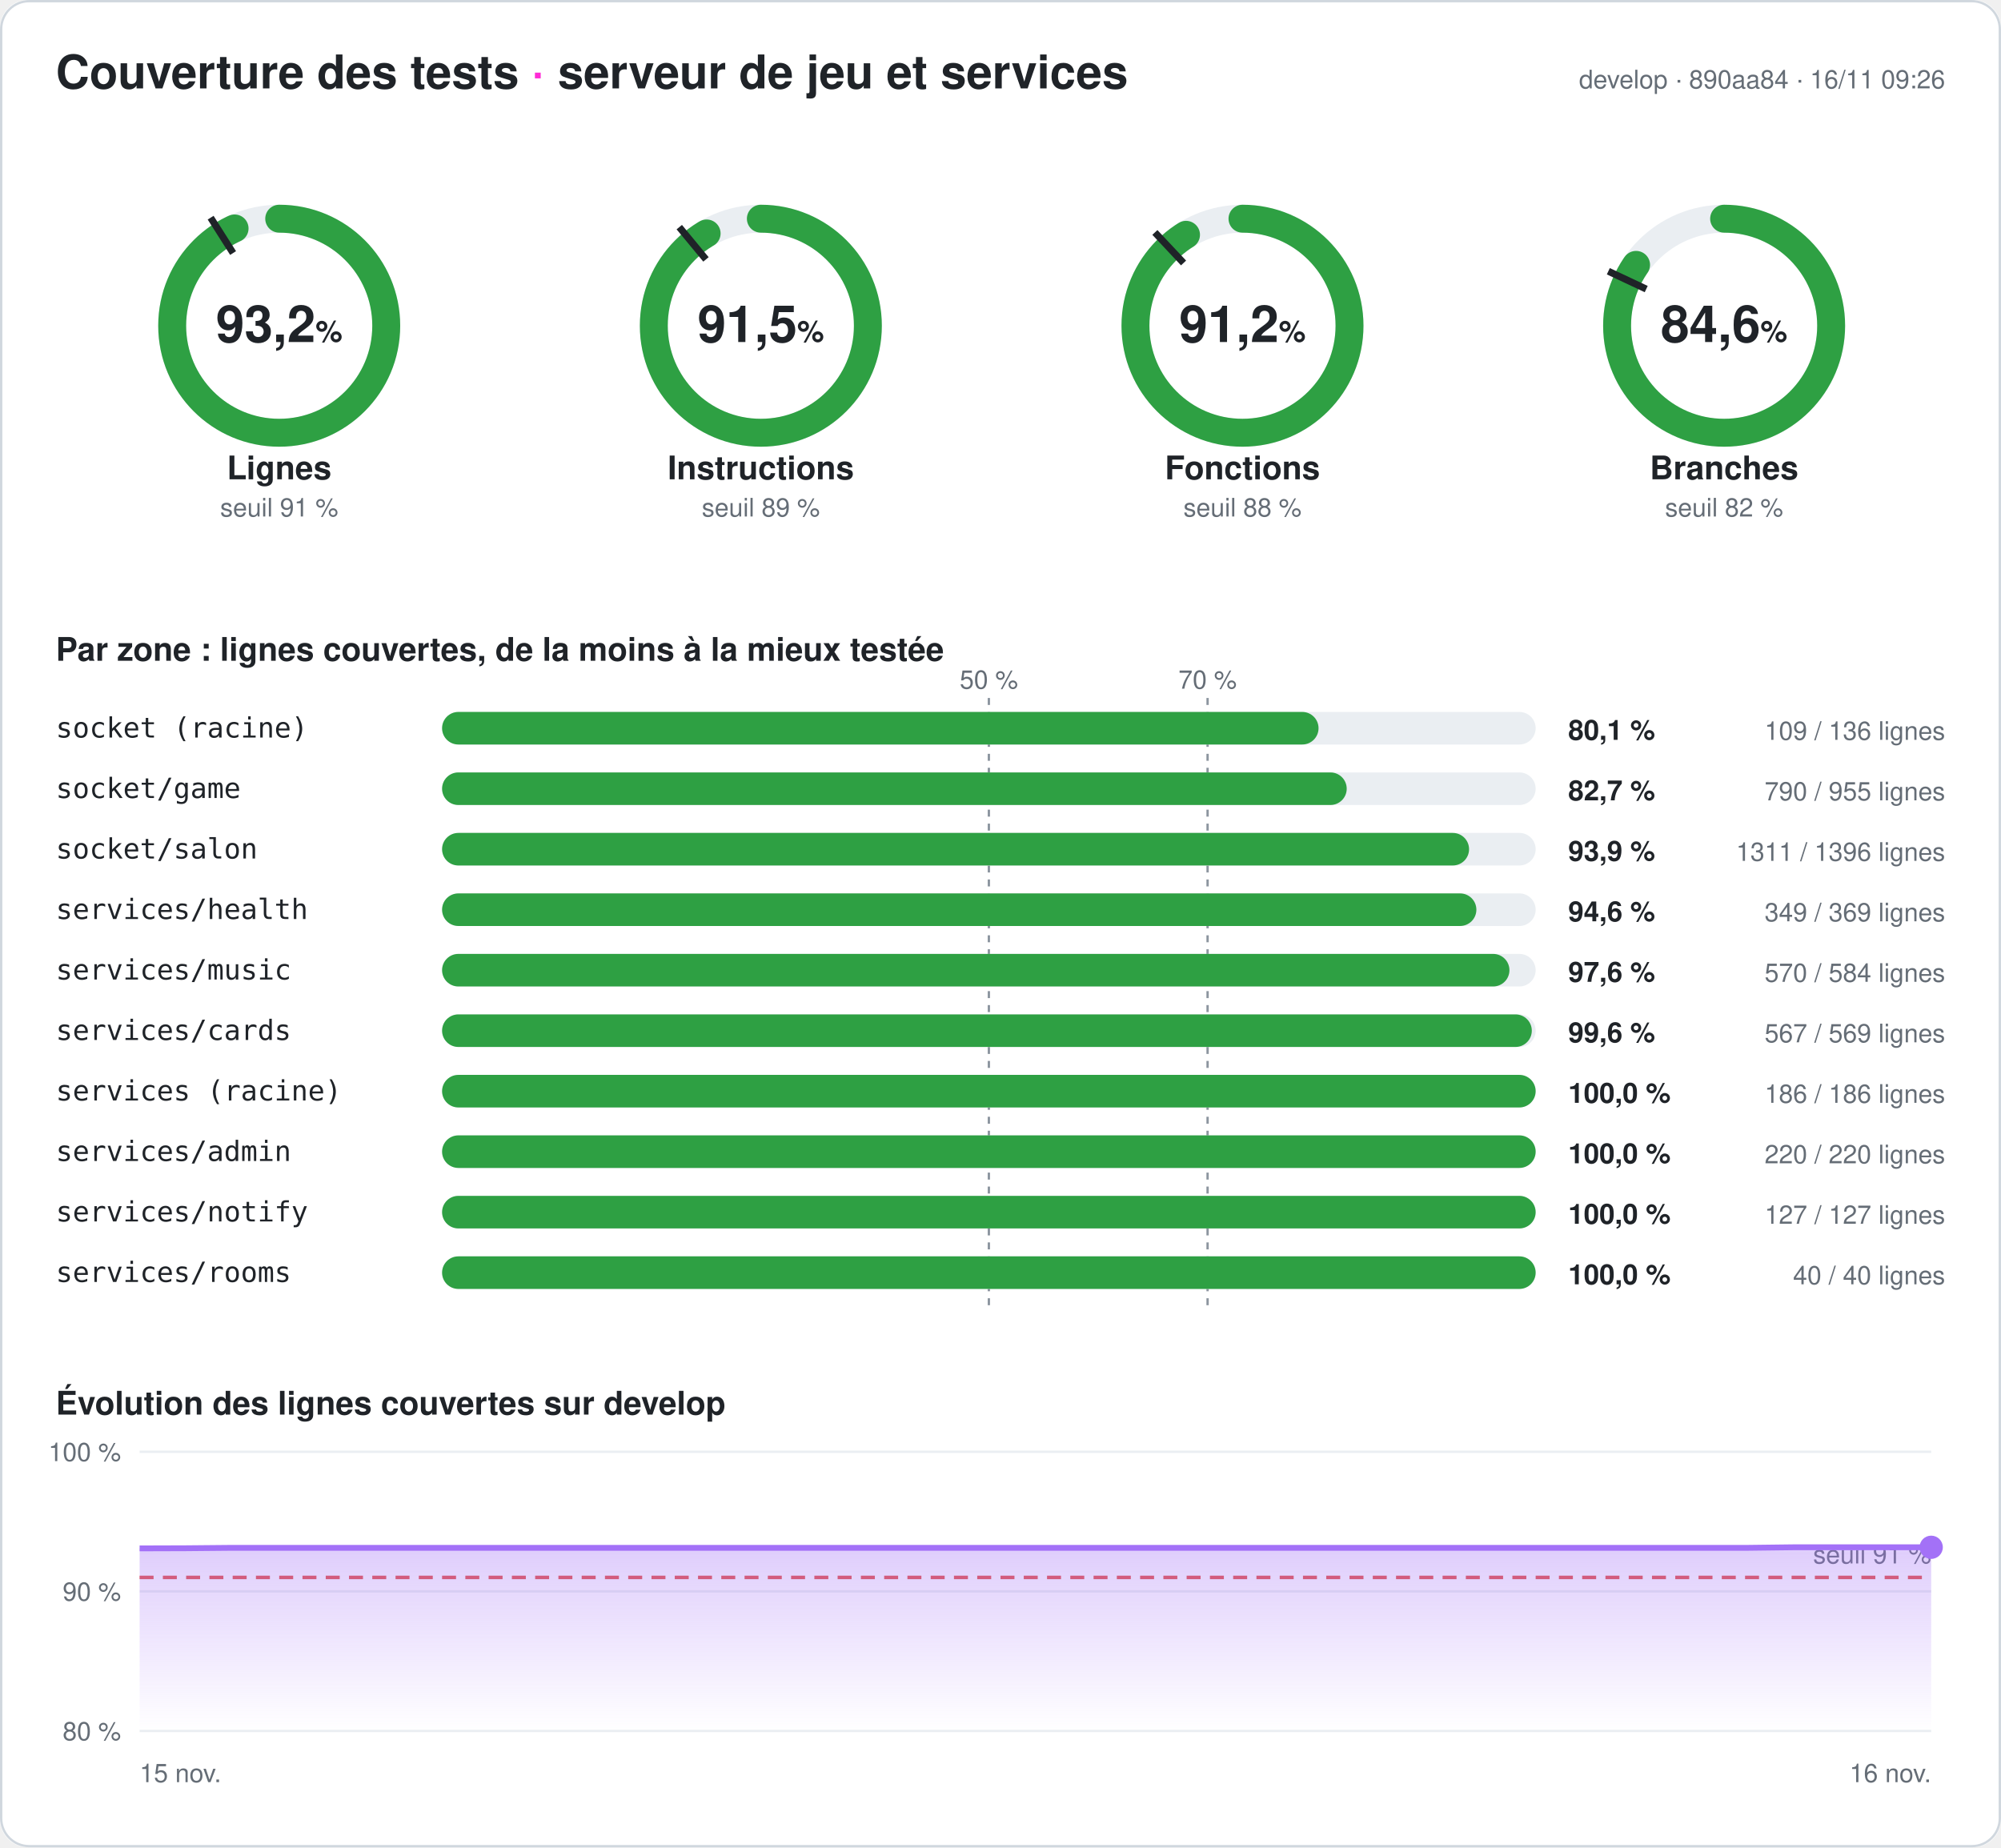
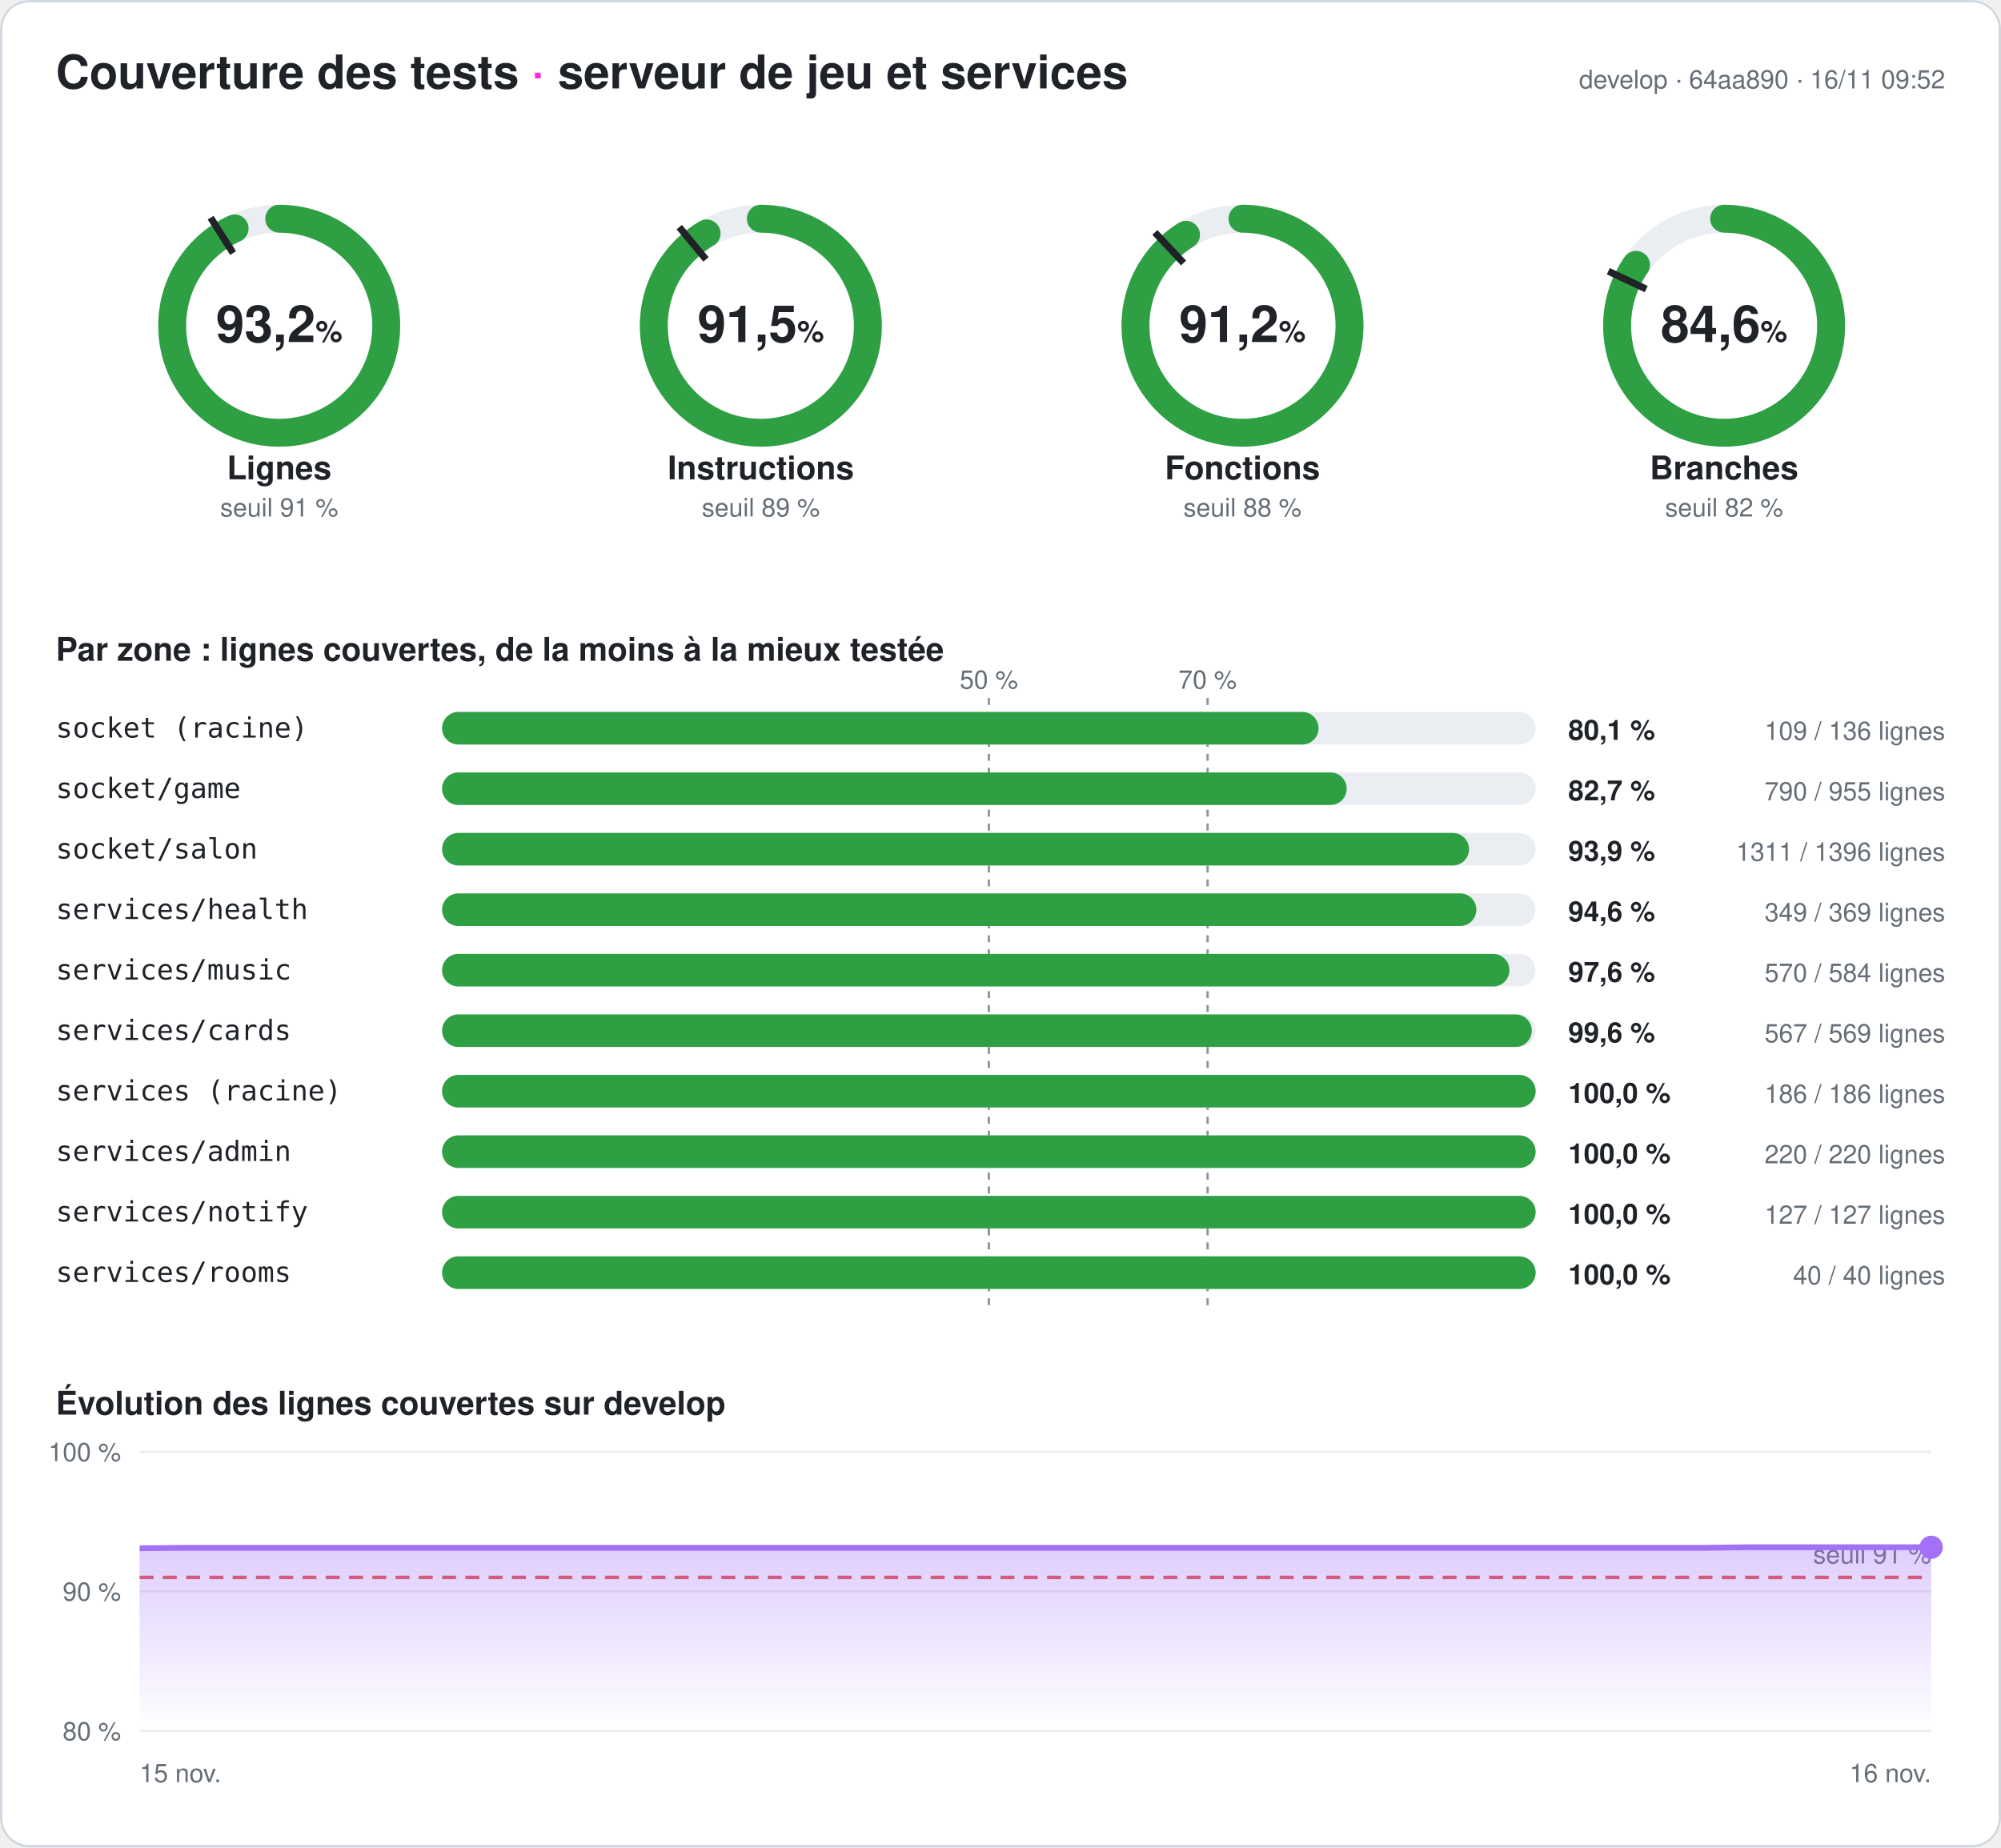
<svg xmlns="http://www.w3.org/2000/svg" width="860" height="794" viewBox="0 0 860 794" font-family="-apple-system,Segoe UI,Helvetica,Arial,sans-serif" role="img" aria-label="Couverture des tests du serveur : 93,2 % des lignes">
  <style>
.fond{fill:#ffffff}.titre{fill:#1f2328;font-size:20px;font-weight:700}.titre2{fill:#1f2328;font-size:14px;font-weight:600}
.valeur{fill:#1f2328;font-size:22px;font-weight:700}.unite{font-size:13px;font-weight:600}.nom{fill:#1f2328;font-size:14px;font-weight:600}
.petit{fill:#656d76;font-size:11px}.zone{fill:#1f2328;font-size:12px;font-family:ui-monospace,Consolas,monospace}
.chiffre{fill:#1f2328;font-size:12px;font-weight:700}.piste{stroke:#eaeef2}.piste-plein{fill:#eaeef2}.trait{stroke:#1f2328}
.repere{stroke:#8c959f;stroke-dasharray:3 3}.grille{stroke:#eaeef2}.bord{fill:none;stroke:#d0d7de}
@media (prefers-color-scheme: dark){.fond{fill:#0d1117}.titre,.titre2,.valeur,.nom,.zone,.chiffre{fill:#e6edf3}.petit{fill:#8d96a0}
.piste{stroke:#21262d}.piste-plein{fill:#21262d}.trait{stroke:#e6edf3}.repere{stroke:#6e7681}.grille{stroke:#21262d}.bord{stroke:#30363d}}
</style>
  <defs>
    <linearGradient id="degrade" x1="0" y1="0" x2="0" y2="1">
      <stop offset="0" stop-color="#a371f7" stop-opacity=".35" />
      <stop offset="1" stop-color="#a371f7" stop-opacity="0" />
    </linearGradient>
  </defs>
  <rect width="860" height="794" rx="12" class="fond" />
  <rect x=".5" y=".5" width="859" height="793" rx="12" class="bord" />
  <text x="24" y="38" class="titre">Couverture des tests <tspan fill="#ff2bd6">·</tspan> serveur de jeu et services</text>
-   <text x="836" y="38" class="petit" text-anchor="end">develop · 890aa84 · 16/11 09:26</text>
+   <text x="836" y="38" class="petit" text-anchor="end">develop · 64aa890 · 16/11 09:52</text>
  <g>
    <circle cx="120" cy="140" r="46" class="piste" stroke-width="12" fill="none" />
    <circle cx="120" cy="140" r="46" stroke="#2ea043" stroke-width="12" fill="none" stroke-linecap="round" stroke-dasharray="269.257 289.027" transform="rotate(-90 120 140)" />
    <polyline points="100.174,108.76 90.53,93.562" class="trait" stroke-width="3" />
    <text x="120" y="147" class="valeur" text-anchor="middle">93,2<tspan class="unite"> %</tspan>
    </text>
    <text x="120" y="206" class="nom" text-anchor="middle">Lignes</text>
    <text x="120" y="222" class="petit" text-anchor="middle">seuil 91 %</text>
  </g>
  <g>
    <circle cx="327" cy="140" r="46" class="piste" stroke-width="12" fill="none" />
    <circle cx="327" cy="140" r="46" stroke="#2ea043" stroke-width="12" fill="none" stroke-linecap="round" stroke-dasharray="264.604 289.027" transform="rotate(-90 327 140)" />
    <polyline points="303.415,111.491 291.942,97.622" class="trait" stroke-width="3" />
    <text x="327" y="147" class="valeur" text-anchor="middle">91,5<tspan class="unite"> %</tspan>
    </text>
    <text x="327" y="206" class="nom" text-anchor="middle">Instructions</text>
    <text x="327" y="222" class="petit" text-anchor="middle">seuil 89 %</text>
  </g>
  <g>
    <circle cx="534" cy="140" r="46" class="piste" stroke-width="12" fill="none" />
    <circle cx="534" cy="140" r="46" stroke="#2ea043" stroke-width="12" fill="none" stroke-linecap="round" stroke-dasharray="263.477 289.027" transform="rotate(-90 534 140)" />
    <polyline points="508.672,113.028 496.35,99.907" class="trait" stroke-width="3" />
    <text x="534" y="147" class="valeur" text-anchor="middle">91,2<tspan class="unite"> %</tspan>
    </text>
    <text x="534" y="206" class="nom" text-anchor="middle">Fonctions</text>
    <text x="534" y="222" class="petit" text-anchor="middle">seuil 88 %</text>
  </g>
  <g>
    <circle cx="741" cy="140" r="46" class="piste" stroke-width="12" fill="none" />
    <circle cx="741" cy="140" r="46" stroke="#2ea043" stroke-width="12" fill="none" stroke-linecap="round" stroke-dasharray="244.603 289.027" transform="rotate(-90 741 140)" />
    <polyline points="707.521,124.246 691.235,116.582" class="trait" stroke-width="3" />
    <text x="741" y="147" class="valeur" text-anchor="middle">84,6<tspan class="unite"> %</tspan>
    </text>
    <text x="741" y="206" class="nom" text-anchor="middle">Branches</text>
    <text x="741" y="222" class="petit" text-anchor="middle">seuil 82 %</text>
  </g>
  <text x="24" y="284" class="titre2">Par zone : lignes couvertes, de la moins à la mieux testée</text>
  <line x1="425" x2="425" y1="300" y2="564" class="repere" />
  <text x="425" y="296" class="petit" text-anchor="middle">50 %</text>
  <line x1="519" x2="519" y1="300" y2="564" class="repere" />
  <text x="519" y="296" class="petit" text-anchor="middle">70 %</text>
  <text x="24" y="317" class="zone">socket (racine)</text>
  <rect x="190" y="306" width="470" height="14" rx="7" class="piste-plein" />
  <rect x="190" y="306" width="376.691" height="14" rx="7" fill="#2ea043" />
  <text x="674" y="318" class="chiffre">80,1 %</text>
  <text x="836" y="318" class="petit" text-anchor="end">109 / 136 lignes</text>
  <text x="24" y="343" class="zone">socket/game</text>
  <rect x="190" y="332" width="470" height="14" rx="7" class="piste-plein" />
  <rect x="190" y="332" width="388.796" height="14" rx="7" fill="#2ea043" />
  <text x="674" y="344" class="chiffre">82,7 %</text>
  <text x="836" y="344" class="petit" text-anchor="end">790 / 955 lignes</text>
  <text x="24" y="369" class="zone">socket/salon</text>
  <rect x="190" y="358" width="470" height="14" rx="7" class="piste-plein" />
  <rect x="190" y="358" width="441.383" height="14" rx="7" fill="#2ea043" />
  <text x="674" y="370" class="chiffre">93,9 %</text>
  <text x="836" y="370" class="petit" text-anchor="end">1311 / 1396 lignes</text>
  <text x="24" y="395" class="zone">services/health</text>
  <rect x="190" y="384" width="470" height="14" rx="7" class="piste-plein" />
  <rect x="190" y="384" width="444.526" height="14" rx="7" fill="#2ea043" />
  <text x="674" y="396" class="chiffre">94,6 %</text>
  <text x="836" y="396" class="petit" text-anchor="end">349 / 369 lignes</text>
  <text x="24" y="421" class="zone">services/music</text>
  <rect x="190" y="410" width="470" height="14" rx="7" class="piste-plein" />
  <rect x="190" y="410" width="458.733" height="14" rx="7" fill="#2ea043" />
  <text x="674" y="422" class="chiffre">97,6 %</text>
  <text x="836" y="422" class="petit" text-anchor="end">570 / 584 lignes</text>
  <text x="24" y="447" class="zone">services/cards</text>
  <rect x="190" y="436" width="470" height="14" rx="7" class="piste-plein" />
  <rect x="190" y="436" width="468.348" height="14" rx="7" fill="#2ea043" />
  <text x="674" y="448" class="chiffre">99,6 %</text>
  <text x="836" y="448" class="petit" text-anchor="end">567 / 569 lignes</text>
  <text x="24" y="473" class="zone">services (racine)</text>
  <rect x="190" y="462" width="470" height="14" rx="7" class="piste-plein" />
  <rect x="190" y="462" width="470" height="14" rx="7" fill="#2ea043" />
  <text x="674" y="474" class="chiffre">100,0 %</text>
  <text x="836" y="474" class="petit" text-anchor="end">186 / 186 lignes</text>
  <text x="24" y="499" class="zone">services/admin</text>
  <rect x="190" y="488" width="470" height="14" rx="7" class="piste-plein" />
  <rect x="190" y="488" width="470" height="14" rx="7" fill="#2ea043" />
  <text x="674" y="500" class="chiffre">100,0 %</text>
  <text x="836" y="500" class="petit" text-anchor="end">220 / 220 lignes</text>
  <text x="24" y="525" class="zone">services/notify</text>
  <rect x="190" y="514" width="470" height="14" rx="7" class="piste-plein" />
  <rect x="190" y="514" width="470" height="14" rx="7" fill="#2ea043" />
  <text x="674" y="526" class="chiffre">100,0 %</text>
  <text x="836" y="526" class="petit" text-anchor="end">127 / 127 lignes</text>
  <text x="24" y="551" class="zone">services/rooms</text>
  <rect x="190" y="540" width="470" height="14" rx="7" class="piste-plein" />
  <rect x="190" y="540" width="470" height="14" rx="7" fill="#2ea043" />
  <text x="674" y="552" class="chiffre">100,0 %</text>
  <text x="836" y="552" class="petit" text-anchor="end">40 / 40 lignes</text>
  <text x="24" y="608" class="titre2">Évolution des lignes couvertes sur develop</text>
  <line x1="60" x2="830" y1="744" y2="744" class="grille" />
  <text x="52" y="748" class="petit" text-anchor="end">80 %</text>
  <line x1="60" x2="830" y1="684" y2="684" class="grille" />
  <text x="52" y="688" class="petit" text-anchor="end">90 %</text>
  <line x1="60" x2="830" y1="624" y2="624" class="grille" />
  <text x="52" y="628" class="petit" text-anchor="end">100 %</text>
  <line x1="60" x2="830" y1="678" y2="678" stroke="#e5534b" stroke-dasharray="6 4" stroke-width="1.5" />
  <text x="830" y="672" class="petit" fill="#e5534b" text-anchor="end">seuil 91 %</text>
-   <polygon points="60,744 60,665.52 79.744,665.46 99.487,665.28 119.231,665.28 138.974,665.28 158.718,665.28 178.462,665.28 198.205,665.28 217.949,665.28 237.692,665.28 257.436,665.28 277.179,665.28 296.923,665.28 316.667,665.28 336.41,665.28 356.154,665.28 375.897,665.28 395.641,665.28 415.385,665.28 435.128,665.28 454.872,665.28 474.615,665.28 494.359,665.28 514.103,665.28 533.846,665.28 553.59,665.28 573.333,665.28 593.077,665.28 612.821,665.28 632.564,665.28 652.308,665.28 672.051,665.28 691.795,665.28 711.538,665.28 731.282,665.28 751.026,665.28 770.769,665.04 790.513,665.04 810.256,665.04 830,665.04 830,744" fill="url(#degrade)" />
-   <polyline points="60,665.52 79.744,665.46 99.487,665.28 119.231,665.28 138.974,665.28 158.718,665.28 178.462,665.28 198.205,665.28 217.949,665.28 237.692,665.28 257.436,665.28 277.179,665.28 296.923,665.28 316.667,665.28 336.41,665.28 356.154,665.28 375.897,665.28 395.641,665.28 415.385,665.28 435.128,665.28 454.872,665.28 474.615,665.28 494.359,665.28 514.103,665.28 533.846,665.28 553.59,665.28 573.333,665.28 593.077,665.28 612.821,665.28 632.564,665.28 652.308,665.28 672.051,665.28 691.795,665.28 711.538,665.28 731.282,665.28 751.026,665.28 770.769,665.04 790.513,665.04 810.256,665.04 830,665.04" fill="none" stroke="#a371f7" stroke-width="2.5" stroke-linejoin="round" />
+   <polygon points="60,744 60,665.46 79.744,665.28 99.487,665.28 119.231,665.28 138.974,665.28 158.718,665.28 178.462,665.28 198.205,665.28 217.949,665.28 237.692,665.28 257.436,665.28 277.179,665.28 296.923,665.28 316.667,665.28 336.41,665.28 356.154,665.28 375.897,665.28 395.641,665.28 415.385,665.28 435.128,665.28 454.872,665.28 474.615,665.28 494.359,665.28 514.103,665.28 533.846,665.28 553.59,665.28 573.333,665.28 593.077,665.28 612.821,665.28 632.564,665.28 652.308,665.28 672.051,665.28 691.795,665.28 711.538,665.28 731.282,665.28 751.026,665.04 770.769,665.04 790.513,665.04 810.256,665.04 830,665.04 830,744" fill="url(#degrade)" />
+   <polyline points="60,665.46 79.744,665.28 99.487,665.28 119.231,665.28 138.974,665.28 158.718,665.28 178.462,665.28 198.205,665.28 217.949,665.28 237.692,665.28 257.436,665.28 277.179,665.28 296.923,665.28 316.667,665.28 336.41,665.28 356.154,665.28 375.897,665.28 395.641,665.28 415.385,665.28 435.128,665.28 454.872,665.28 474.615,665.28 494.359,665.28 514.103,665.28 533.846,665.28 553.59,665.28 573.333,665.28 593.077,665.28 612.821,665.28 632.564,665.28 652.308,665.28 672.051,665.28 691.795,665.28 711.538,665.28 731.282,665.28 751.026,665.04 770.769,665.04 790.513,665.04 810.256,665.04 830,665.04" fill="none" stroke="#a371f7" stroke-width="2.5" stroke-linejoin="round" />
  <circle cx="830" cy="665.04" r="5" fill="#a371f7" />
  <text x="60" y="766" class="petit">15 nov.</text>
  <text x="830" y="766" class="petit" text-anchor="end">16 nov.</text>
</svg>
